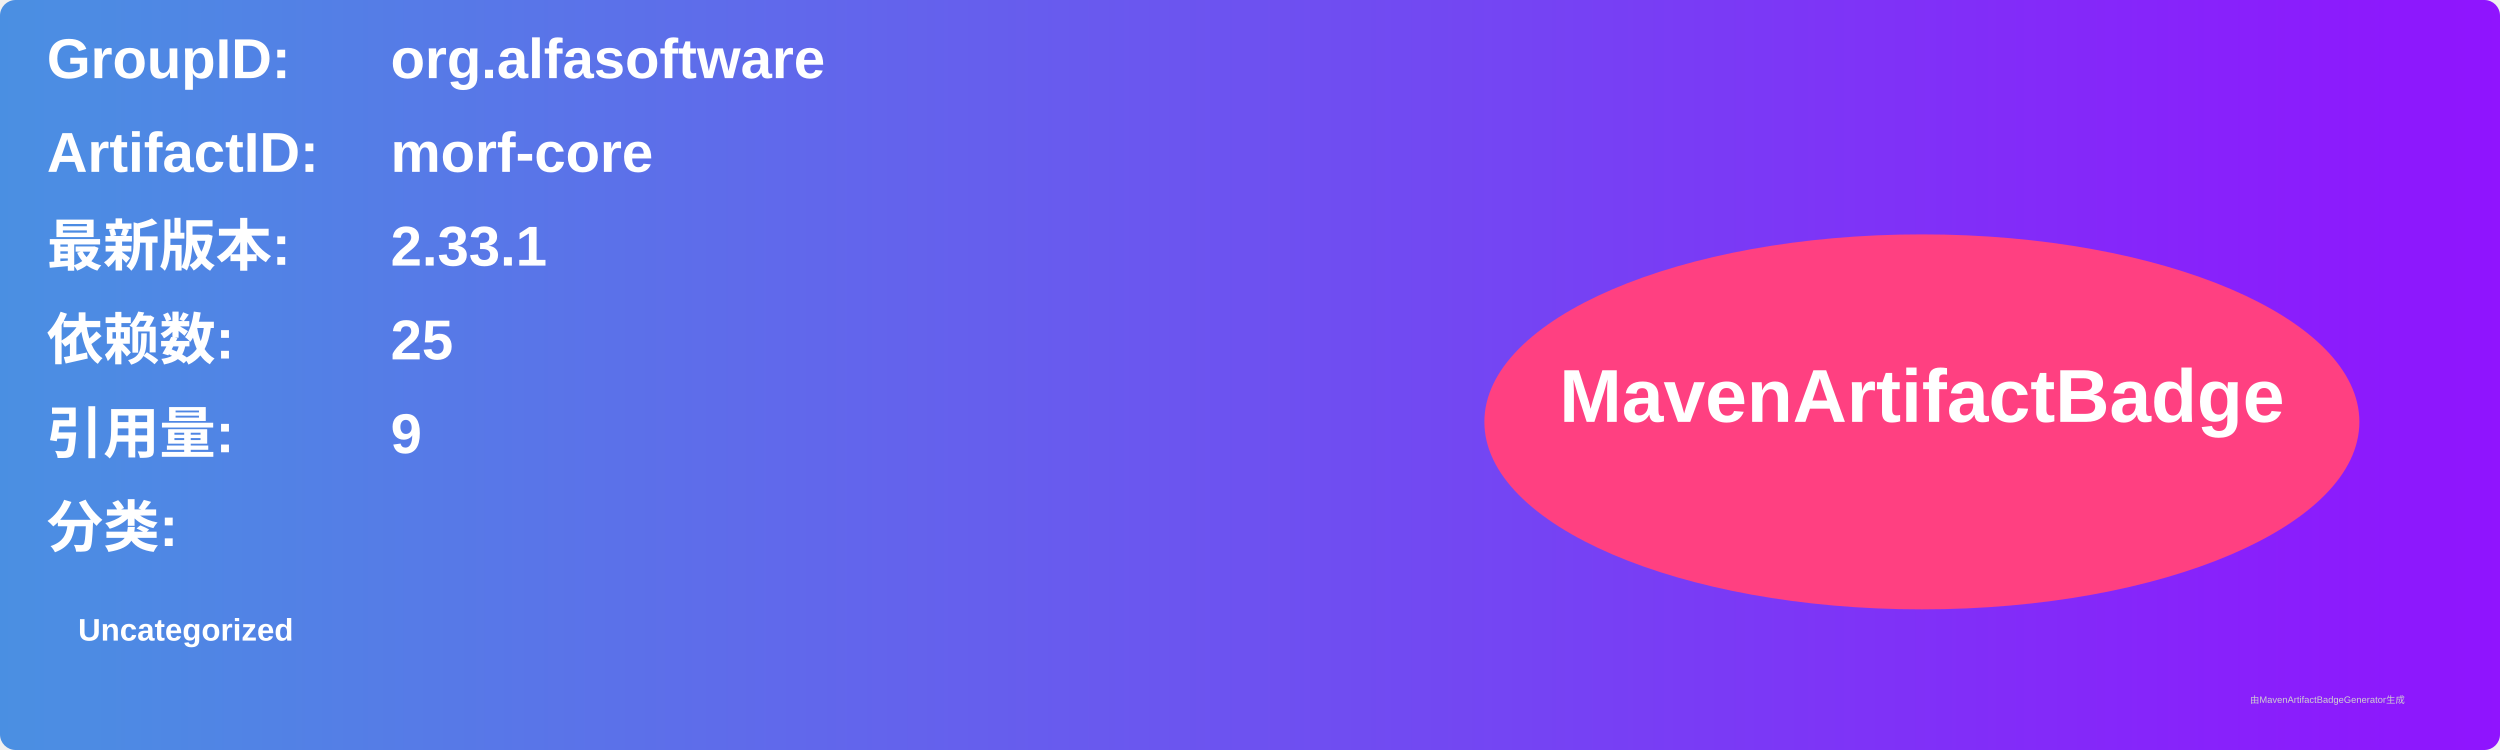
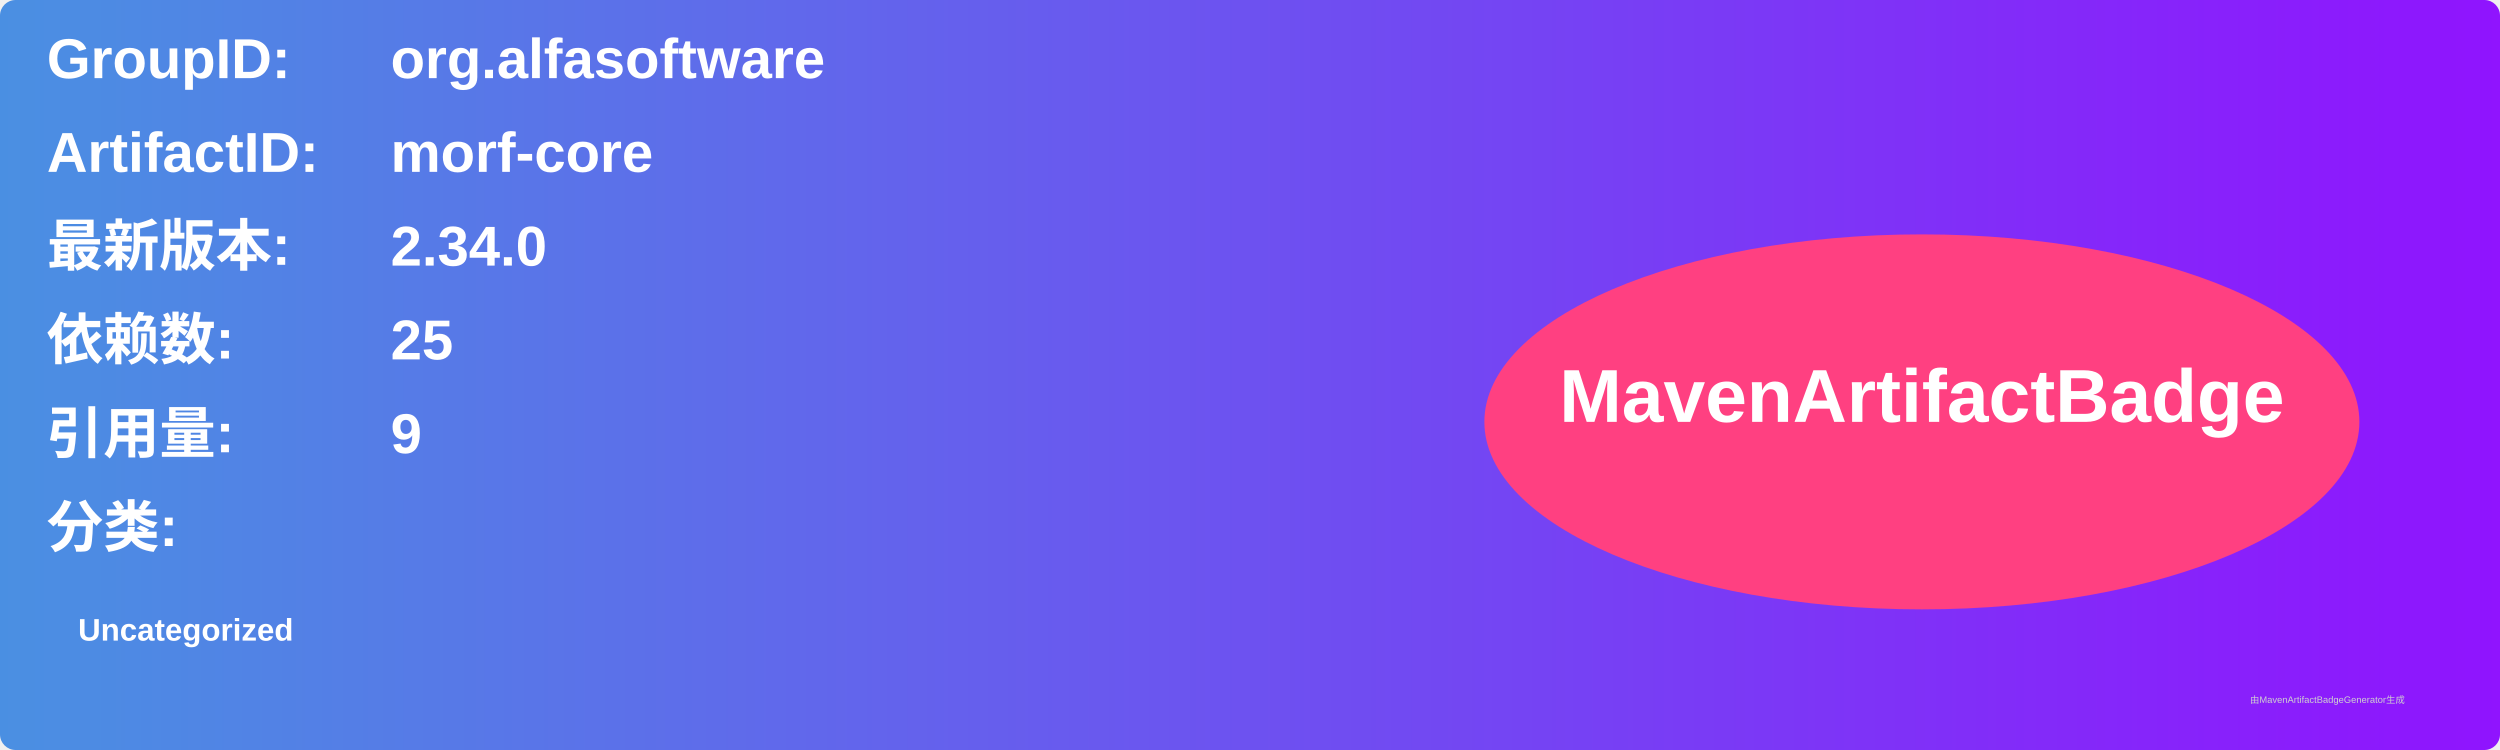
<svg xmlns="http://www.w3.org/2000/svg" width="800" height="240" viewBox="0 0 800 240">
  <linearGradient id="grad" x1="0%" y1="0%" x2="100%" y2="0%">
    <stop offset="0%" stop-color="#4a90e2" />
    <stop offset="100%" stop-color="#9013fe" />
  </linearGradient>
  <rect width="100%" height="100%" rx="5" ry="5" fill="url(#grad)" />
  <g transform="translate(15, 15)">
    <text x="0" y="10" font-family="Arial" font-size="18" fill="white" font-weight="bold" width="260">GroupID:</text>
    <text x="110" y="10" font-family="Arial" font-size="18" fill="white" font-weight="bold" width="460">org.alfasoftware</text>
    <text x="0" y="40" font-family="Arial" font-size="18" fill="white" font-weight="bold" width="260">ArtifactID:</text>
    <text x="110" y="40" font-family="Arial" font-size="18" fill="white" font-weight="bold" width="460">morf-core</text>
    <text x="0" y="70" font-family="Arial" font-size="18" fill="white" font-weight="bold">最新版本:</text>
    <text x="110" y="70" font-family="Arial" font-size="18" fill="white" font-weight="bold">
-       <tspan font-weight="bold">2.33.1</tspan>
+       <tspan font-weight="bold">2.34.0</tspan>
    </text>
    <text x="0" y="100" font-family="Arial" font-size="18" fill="white" font-weight="bold">依赖数: </text>
    <text x="110" y="100" font-family="Arial" font-size="18" fill="white">
      <tspan font-weight="bold">25</tspan>
    </text>
    <text x="0" y="130" font-family="Arial" font-size="18" fill="white" font-weight="bold">引用量: </text>
    <text x="110" y="130" font-family="Arial" font-size="18" fill="white">
      <tspan font-weight="bold">9</tspan>
    </text>
    <text x="0" y="160" font-family="Arial" font-size="18" fill="white" font-weight="bold">分类:</text>
    <text x="10" y="190" font-family="Arial" font-size="10" fill="white">
      <tspan font-weight="bold">Uncategorized</tspan>
    </text>
    <ellipse cx="600" cy="120" rx="140" ry="60" fill="#ff4081" />
    <text x="600" y="120" text-anchor="middle" font-family="Arial" font-size="24" fill="white" font-weight="bold">MavenArtifactBadge</text>
  </g>
  <text x="720" y="225" font-family="Arial" font-size="3" fill="#d0d0d0">由MavenArtifactBadgeGenerator生成</text>
</svg>
